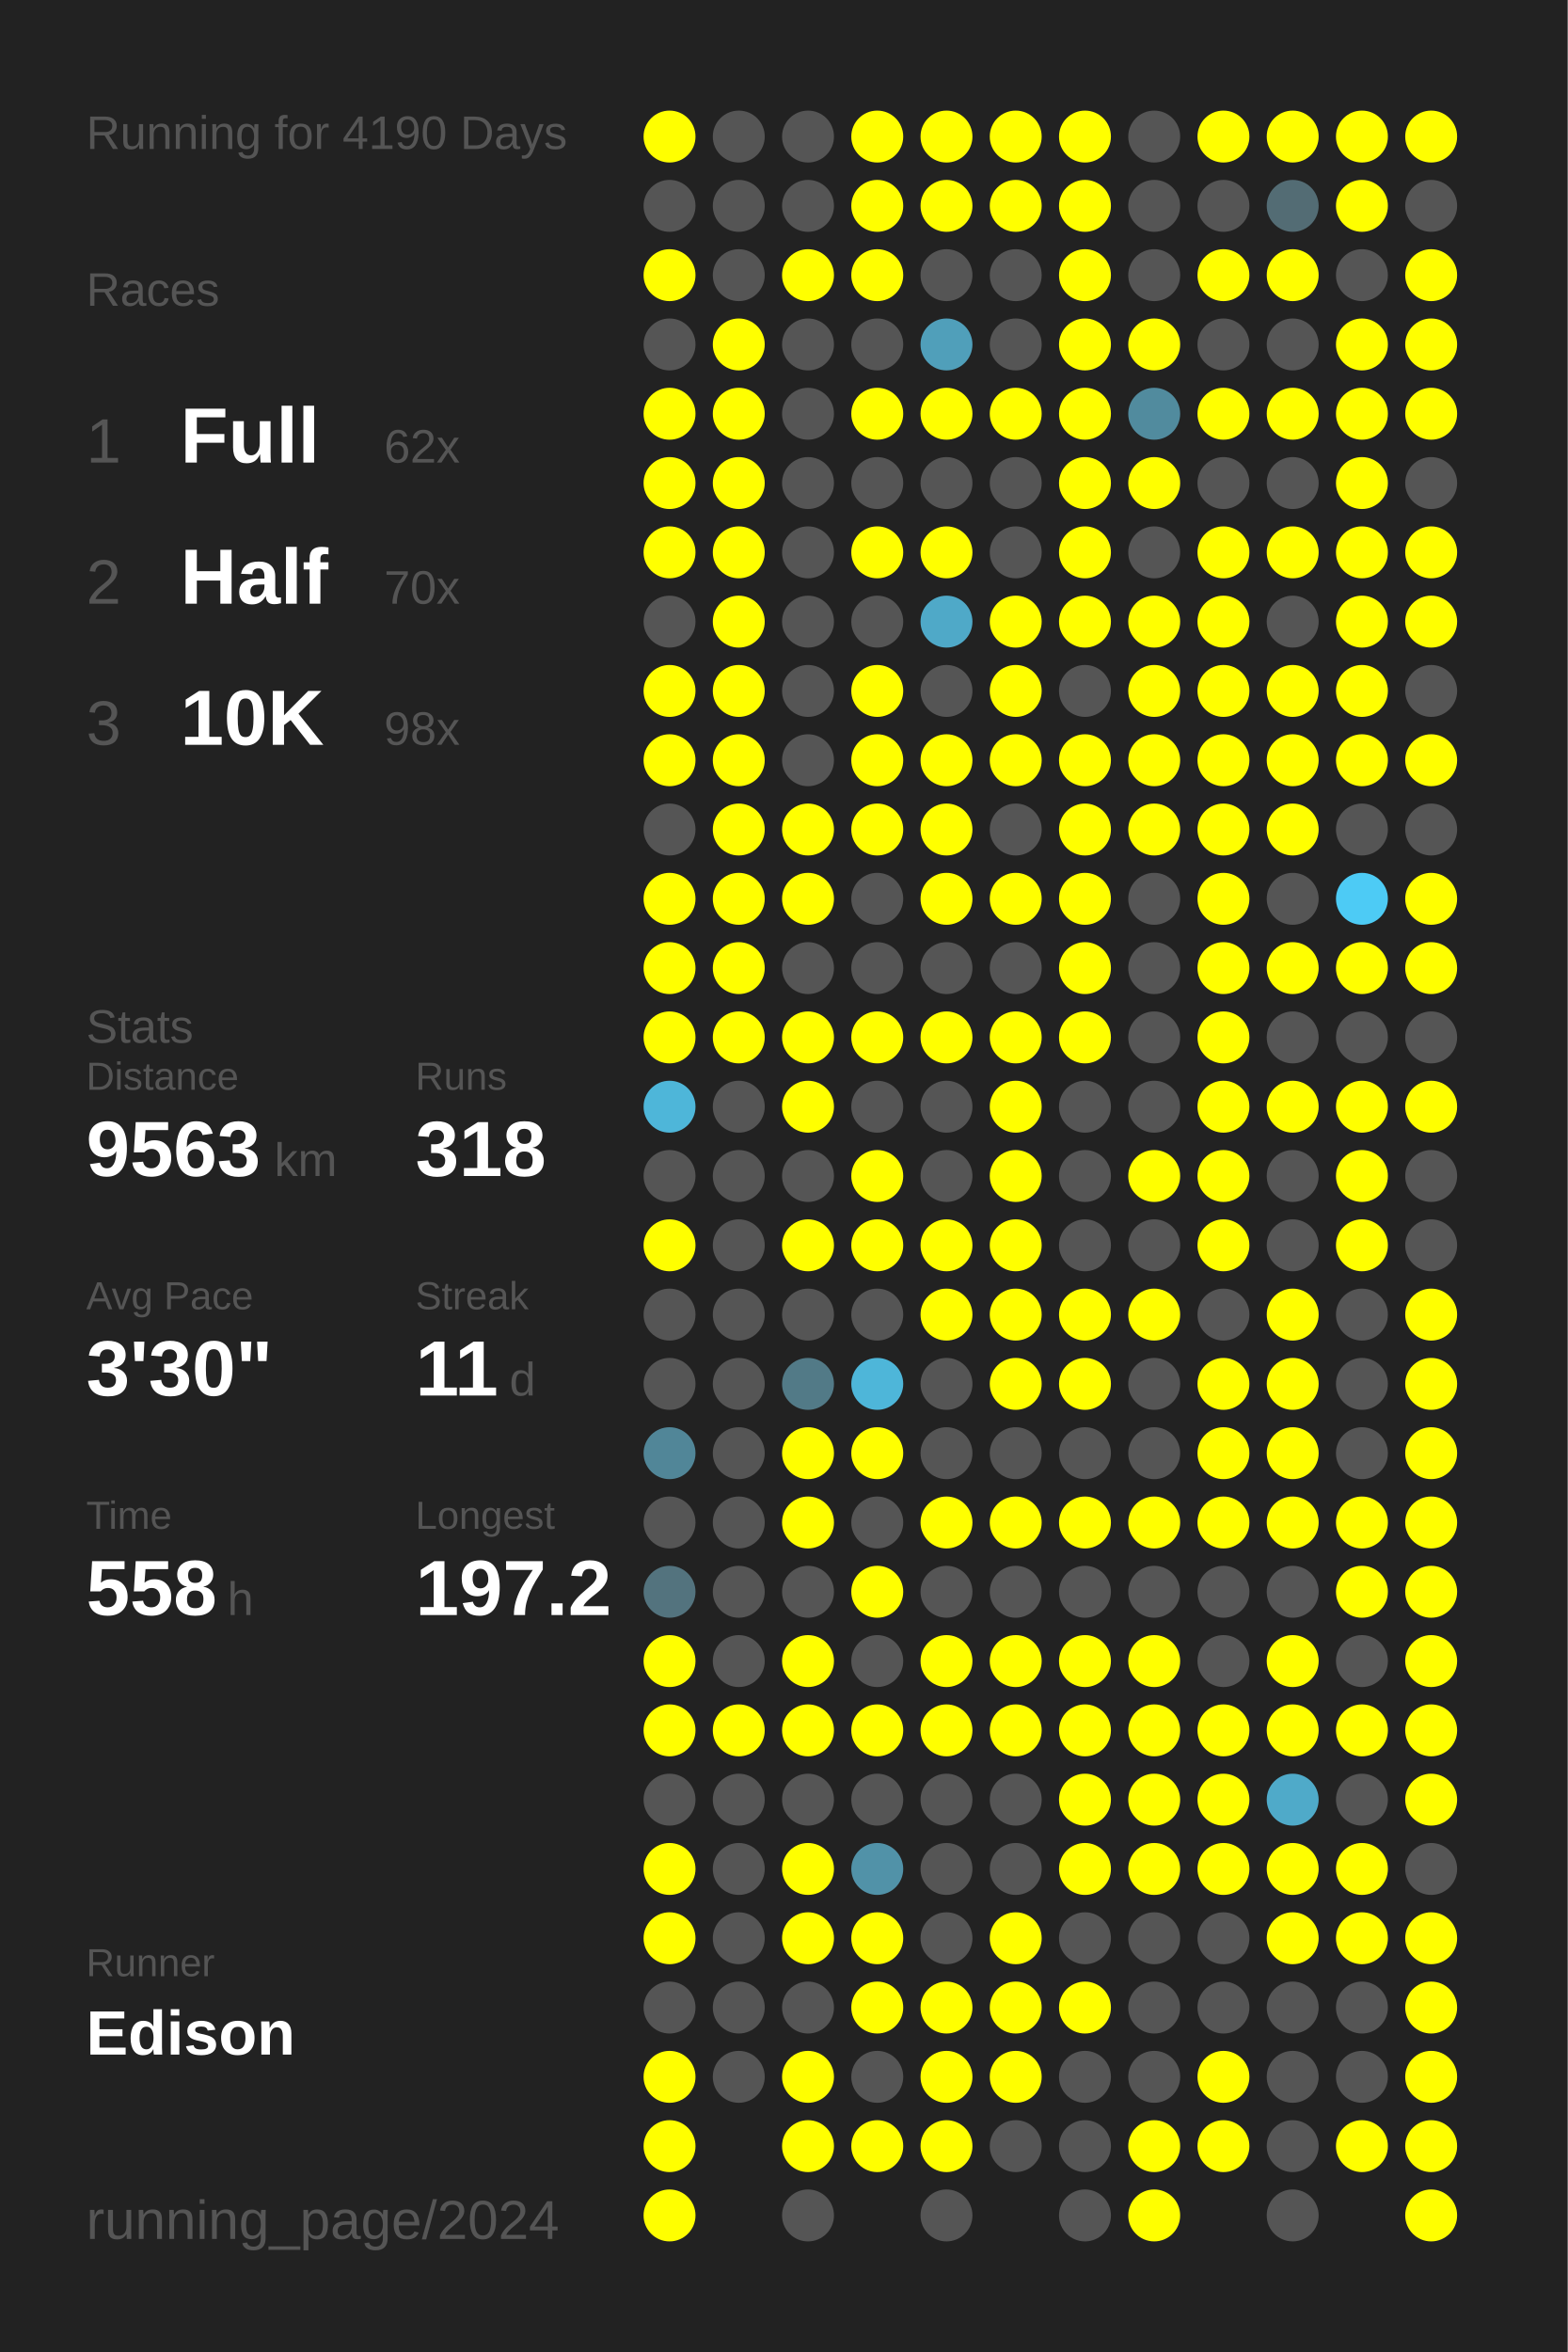
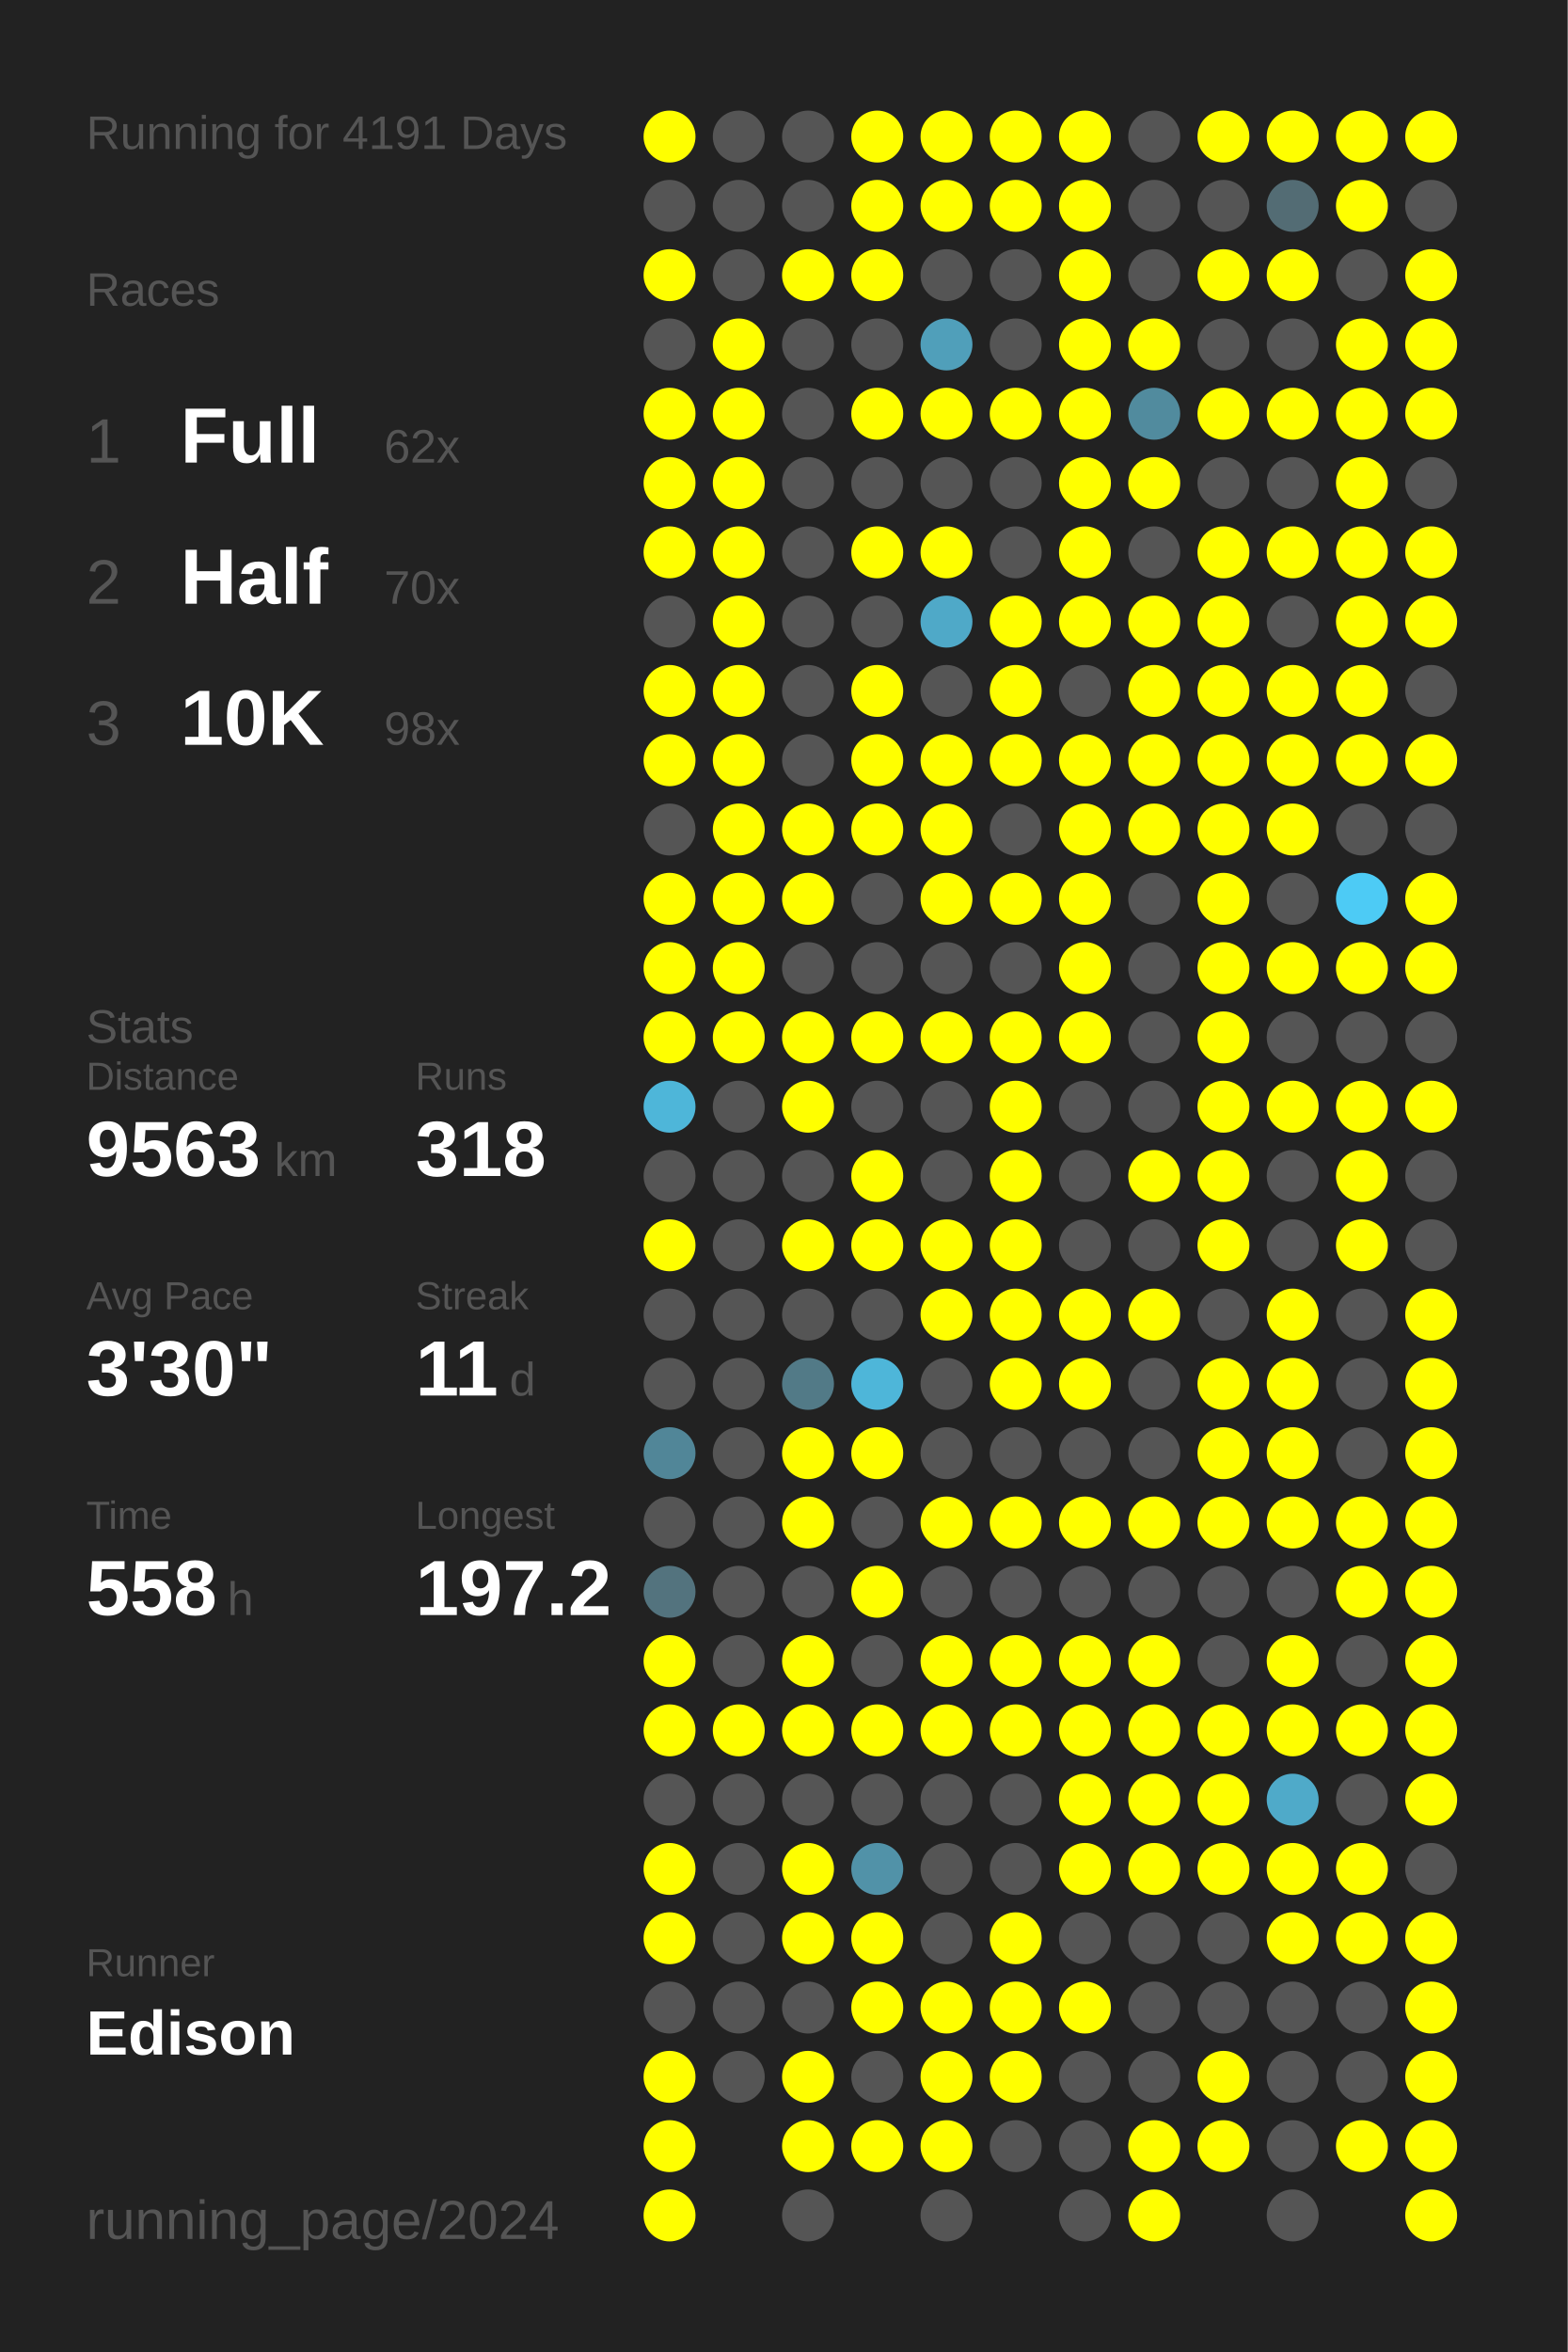
<svg xmlns="http://www.w3.org/2000/svg" baseProfile="full" height="300mm" version="1.1" viewBox="0,0,200,300" width="200mm">
  <defs />
  <rect fill="#222222" height="300" width="200" x="0" y="0" />
-   <text fill="#555555" style="font-size:6px; font-family:Arial;" x="11" y="19">Running for 4190 Days</text>
+   <text fill="#555555" style="font-size:6px; font-family:Arial;" x="11" y="19">Running for 4191 Days</text>
  <text fill="#555555" style="font-size:6px; font-family:Arial;" x="11" y="39">Races</text>
  <text fill="#555555" style="font-size:8px; font-family:Arial;" x="11" y="59">1</text>
  <text fill="#FFFFFF" style="font-size:10px; font-family:Arial; font-weight:bold;" x="23" y="59">Full</text>
  <text fill="#555555" style="font-size:6px; font-family:Arial;" x="49" y="59">62x</text>
  <text fill="#555555" style="font-size:8px; font-family:Arial;" x="11" y="77">2</text>
  <text fill="#FFFFFF" style="font-size:10px; font-family:Arial; font-weight:bold;" x="23" y="77">Half</text>
  <text fill="#555555" style="font-size:6px; font-family:Arial;" x="49" y="77">70x</text>
  <text fill="#555555" style="font-size:8px; font-family:Arial;" x="11" y="95">3</text>
  <text fill="#FFFFFF" style="font-size:10px; font-family:Arial; font-weight:bold;" x="23" y="95">10K</text>
  <text fill="#555555" style="font-size:6px; font-family:Arial;" x="49" y="95">98x</text>
  <text fill="#555555" style="font-size:6px; font-family:Arial;" x="11" y="133">Stats</text>
  <text fill="#555555" style="font-size:5px; font-family:Arial;" x="11" y="139">Distance</text>
  <text fill="#FFFFFF" style="font-size:10px; font-family:Arial; font-weight:bold;" x="11" y="150">9563</text>
  <text fill="#555555" style="font-size:6px; font-family:Arial;" x="35" y="150">km</text>
  <text fill="#555555" style="font-size:5px; font-family:Arial;" x="53" y="139">Runs</text>
  <text fill="#FFFFFF" style="font-size:10px; font-family:Arial; font-weight:bold;" x="53" y="150">318</text>
  <text fill="#555555" style="font-size:5px; font-family:Arial;" x="11" y="167">Avg Pace</text>
  <text fill="#FFFFFF" style="font-size:10px; font-family:Arial; font-weight:bold;" x="11" y="178">3'30"</text>
  <text fill="#555555" style="font-size:5px; font-family:Arial;" x="53" y="167">Streak</text>
  <text fill="#FFFFFF" style="font-size:10px; font-family:Arial; font-weight:bold;" x="53" y="178">11</text>
  <text fill="#555555" style="font-size:6px; font-family:Arial;" x="65" y="178">d</text>
  <text fill="#555555" style="font-size:5px; font-family:Arial;" x="11" y="195">Time</text>
  <text fill="#FFFFFF" style="font-size:10px; font-family:Arial; font-weight:bold;" x="11" y="206">558</text>
  <text fill="#555555" style="font-size:6px; font-family:Arial;" x="29" y="206">h</text>
  <text fill="#555555" style="font-size:5px; font-family:Arial;" x="53" y="195">Longest</text>
  <text fill="#FFFFFF" style="font-size:10px; font-family:Arial; font-weight:bold;" x="53" y="206">197.2</text>
  <text fill="#555555" style="font-size:5px; font-family:Arial;" x="11" y="252.065">Runner</text>
  <text fill="#FFFFFF" style="font-size:8px; font-family:Arial; font-weight:bold;" x="11" y="262.065">Edison</text>
  <text fill="#555555" style="font-size:7px; font-family:Arial;" x="11" y="285.581">running_page/2024</text>
  <circle cx="85.417" cy="17.419" fill="#FFFF00" r="3.312" />
  <circle cx="85.417" cy="26.258" fill="#555555" r="3.312" />
  <circle cx="85.417" cy="35.097" fill="#FFFF00" r="3.312" />
  <circle cx="85.417" cy="43.935" fill="#555555" r="3.312" />
  <circle cx="85.417" cy="52.774" fill="#FFFF00" r="3.312" />
  <circle cx="85.417" cy="61.613" fill="#FFFF00" r="3.312" />
  <circle cx="85.417" cy="70.452" fill="#FFFF00" r="3.312" />
  <circle cx="85.417" cy="79.29" fill="#555555" r="3.312" />
  <circle cx="85.417" cy="88.129" fill="#FFFF00" r="3.312" />
  <circle cx="85.417" cy="96.968" fill="#FFFF00" r="3.312" />
  <circle cx="85.417" cy="105.806" fill="#555555" r="3.312" />
  <circle cx="85.417" cy="114.645" fill="#FFFF00" r="3.312" />
  <circle cx="85.417" cy="123.484" fill="#FFFF00" r="3.312" />
  <circle cx="85.417" cy="132.323" fill="#FFFF00" r="3.312" />
  <circle cx="85.417" cy="141.161" fill="#4eb6d9" r="3.312" />
  <circle cx="85.417" cy="150" fill="#555555" r="3.312" />
  <circle cx="85.417" cy="158.839" fill="#FFFF00" r="3.312" />
  <circle cx="85.417" cy="167.677" fill="#555555" r="3.312" />
  <circle cx="85.417" cy="176.516" fill="#555555" r="3.312" />
  <circle cx="85.417" cy="185.355" fill="#518698" r="3.312" />
  <circle cx="85.417" cy="194.194" fill="#555555" r="3.312" />
  <circle cx="85.417" cy="203.032" fill="#53737e" r="3.312" />
  <circle cx="85.417" cy="211.871" fill="#FFFF00" r="3.312" />
  <circle cx="85.417" cy="220.71" fill="#FFFF00" r="3.312" />
  <circle cx="85.417" cy="229.548" fill="#555555" r="3.312" />
  <circle cx="85.417" cy="238.387" fill="#FFFF00" r="3.312" />
  <circle cx="85.417" cy="247.226" fill="#FFFF00" r="3.312" />
  <circle cx="85.417" cy="256.065" fill="#555555" r="3.312" />
  <circle cx="85.417" cy="264.903" fill="#FFFF00" r="3.312" />
  <circle cx="85.417" cy="273.742" fill="#FFFF00" r="3.312" />
  <circle cx="85.417" cy="282.581" fill="#FFFF00" r="3.312" />
  <circle cx="94.25" cy="17.419" fill="#555555" r="3.312" />
  <circle cx="94.25" cy="26.258" fill="#555555" r="3.312" />
  <circle cx="94.25" cy="35.097" fill="#555555" r="3.312" />
  <circle cx="94.25" cy="43.935" fill="#FFFF00" r="3.312" />
  <circle cx="94.25" cy="52.774" fill="#FFFF00" r="3.312" />
  <circle cx="94.25" cy="61.613" fill="#FFFF00" r="3.312" />
  <circle cx="94.25" cy="70.452" fill="#FFFF00" r="3.312" />
  <circle cx="94.25" cy="79.29" fill="#FFFF00" r="3.312" />
  <circle cx="94.25" cy="88.129" fill="#FFFF00" r="3.312" />
  <circle cx="94.25" cy="96.968" fill="#FFFF00" r="3.312" />
  <circle cx="94.25" cy="105.806" fill="#FFFF00" r="3.312" />
  <circle cx="94.25" cy="114.645" fill="#FFFF00" r="3.312" />
  <circle cx="94.25" cy="123.484" fill="#FFFF00" r="3.312" />
  <circle cx="94.25" cy="132.323" fill="#FFFF00" r="3.312" />
  <circle cx="94.25" cy="141.161" fill="#555555" r="3.312" />
  <circle cx="94.25" cy="150" fill="#555555" r="3.312" />
  <circle cx="94.25" cy="158.839" fill="#555555" r="3.312" />
  <circle cx="94.25" cy="167.677" fill="#555555" r="3.312" />
  <circle cx="94.25" cy="176.516" fill="#555555" r="3.312" />
  <circle cx="94.25" cy="185.355" fill="#555555" r="3.312" />
  <circle cx="94.25" cy="194.194" fill="#555555" r="3.312" />
  <circle cx="94.25" cy="203.032" fill="#555555" r="3.312" />
  <circle cx="94.25" cy="211.871" fill="#555555" r="3.312" />
  <circle cx="94.25" cy="220.71" fill="#FFFF00" r="3.312" />
  <circle cx="94.25" cy="229.548" fill="#555555" r="3.312" />
  <circle cx="94.25" cy="238.387" fill="#555555" r="3.312" />
  <circle cx="94.25" cy="247.226" fill="#555555" r="3.312" />
  <circle cx="94.25" cy="256.065" fill="#555555" r="3.312" />
  <circle cx="94.25" cy="264.903" fill="#555555" r="3.312" />
  <circle cx="103.083" cy="17.419" fill="#555555" r="3.312" />
  <circle cx="103.083" cy="26.258" fill="#555555" r="3.312" />
  <circle cx="103.083" cy="35.097" fill="#FFFF00" r="3.312" />
  <circle cx="103.083" cy="43.935" fill="#555555" r="3.312" />
  <circle cx="103.083" cy="52.774" fill="#555555" r="3.312" />
  <circle cx="103.083" cy="61.613" fill="#555555" r="3.312" />
  <circle cx="103.083" cy="70.452" fill="#555555" r="3.312" />
  <circle cx="103.083" cy="79.29" fill="#555555" r="3.312" />
  <circle cx="103.083" cy="88.129" fill="#555555" r="3.312" />
  <circle cx="103.083" cy="96.968" fill="#555555" r="3.312" />
  <circle cx="103.083" cy="105.806" fill="#FFFF00" r="3.312" />
  <circle cx="103.083" cy="114.645" fill="#FFFF00" r="3.312" />
  <circle cx="103.083" cy="123.484" fill="#555555" r="3.312" />
  <circle cx="103.083" cy="132.323" fill="#FFFF00" r="3.312" />
  <circle cx="103.083" cy="141.161" fill="#FFFF00" r="3.312" />
  <circle cx="103.083" cy="150" fill="#555555" r="3.312" />
  <circle cx="103.083" cy="158.839" fill="#FFFF00" r="3.312" />
  <circle cx="103.083" cy="167.677" fill="#555555" r="3.312" />
  <circle cx="103.083" cy="176.516" fill="#527a87" r="3.312" />
  <circle cx="103.083" cy="185.355" fill="#FFFF00" r="3.312" />
  <circle cx="103.083" cy="194.194" fill="#FFFF00" r="3.312" />
  <circle cx="103.083" cy="203.032" fill="#555555" r="3.312" />
  <circle cx="103.083" cy="211.871" fill="#FFFF00" r="3.312" />
  <circle cx="103.083" cy="220.71" fill="#FFFF00" r="3.312" />
  <circle cx="103.083" cy="229.548" fill="#555555" r="3.312" />
  <circle cx="103.083" cy="238.387" fill="#FFFF00" r="3.312" />
  <circle cx="103.083" cy="247.226" fill="#FFFF00" r="3.312" />
  <circle cx="103.083" cy="256.065" fill="#555555" r="3.312" />
  <circle cx="103.083" cy="264.903" fill="#FFFF00" r="3.312" />
  <circle cx="103.083" cy="273.742" fill="#FFFF00" r="3.312" />
  <circle cx="103.083" cy="282.581" fill="#555555" r="3.312" />
  <circle cx="111.917" cy="17.419" fill="#FFFF00" r="3.312" />
  <circle cx="111.917" cy="26.258" fill="#FFFF00" r="3.312" />
  <circle cx="111.917" cy="35.097" fill="#FFFF00" r="3.312" />
  <circle cx="111.917" cy="43.935" fill="#555555" r="3.312" />
  <circle cx="111.917" cy="52.774" fill="#FFFF00" r="3.312" />
  <circle cx="111.917" cy="61.613" fill="#555555" r="3.312" />
  <circle cx="111.917" cy="70.452" fill="#FFFF00" r="3.312" />
  <circle cx="111.917" cy="79.29" fill="#555555" r="3.312" />
  <circle cx="111.917" cy="88.129" fill="#FFFF00" r="3.312" />
  <circle cx="111.917" cy="96.968" fill="#FFFF00" r="3.312" />
  <circle cx="111.917" cy="105.806" fill="#FFFF00" r="3.312" />
  <circle cx="111.917" cy="114.645" fill="#555555" r="3.312" />
  <circle cx="111.917" cy="123.484" fill="#555555" r="3.312" />
  <circle cx="111.917" cy="132.323" fill="#FFFF00" r="3.312" />
  <circle cx="111.917" cy="141.161" fill="#555555" r="3.312" />
  <circle cx="111.917" cy="150" fill="#FFFF00" r="3.312" />
  <circle cx="111.917" cy="158.839" fill="#FFFF00" r="3.312" />
  <circle cx="111.917" cy="167.677" fill="#555555" r="3.312" />
  <circle cx="111.917" cy="176.516" fill="#4eb6d9" r="3.312" />
  <circle cx="111.917" cy="185.355" fill="#FFFF00" r="3.312" />
  <circle cx="111.917" cy="194.194" fill="#555555" r="3.312" />
  <circle cx="111.917" cy="203.032" fill="#FFFF00" r="3.312" />
  <circle cx="111.917" cy="211.871" fill="#555555" r="3.312" />
  <circle cx="111.917" cy="220.71" fill="#FFFF00" r="3.312" />
  <circle cx="111.917" cy="229.548" fill="#555555" r="3.312" />
  <circle cx="111.917" cy="238.387" fill="#5192a8" r="3.312" />
  <circle cx="111.917" cy="247.226" fill="#FFFF00" r="3.312" />
  <circle cx="111.917" cy="256.065" fill="#FFFF00" r="3.312" />
  <circle cx="111.917" cy="264.903" fill="#555555" r="3.312" />
  <circle cx="111.917" cy="273.742" fill="#FFFF00" r="3.312" />
  <circle cx="120.75" cy="17.419" fill="#FFFF00" r="3.312" />
  <circle cx="120.75" cy="26.258" fill="#FFFF00" r="3.312" />
  <circle cx="120.75" cy="35.097" fill="#555555" r="3.312" />
  <circle cx="120.75" cy="43.935" fill="#509fba" r="3.312" />
  <circle cx="120.75" cy="52.774" fill="#FFFF00" r="3.312" />
  <circle cx="120.75" cy="61.613" fill="#555555" r="3.312" />
  <circle cx="120.75" cy="70.452" fill="#FFFF00" r="3.312" />
  <circle cx="120.75" cy="79.29" fill="#4fa9c8" r="3.312" />
  <circle cx="120.75" cy="88.129" fill="#555555" r="3.312" />
  <circle cx="120.75" cy="96.968" fill="#FFFF00" r="3.312" />
  <circle cx="120.75" cy="105.806" fill="#FFFF00" r="3.312" />
  <circle cx="120.75" cy="114.645" fill="#FFFF00" r="3.312" />
  <circle cx="120.75" cy="123.484" fill="#555555" r="3.312" />
  <circle cx="120.75" cy="132.323" fill="#FFFF00" r="3.312" />
  <circle cx="120.75" cy="141.161" fill="#555555" r="3.312" />
  <circle cx="120.75" cy="150" fill="#555555" r="3.312" />
  <circle cx="120.75" cy="158.839" fill="#FFFF00" r="3.312" />
  <circle cx="120.75" cy="167.677" fill="#FFFF00" r="3.312" />
  <circle cx="120.75" cy="176.516" fill="#555555" r="3.312" />
  <circle cx="120.75" cy="185.355" fill="#555555" r="3.312" />
  <circle cx="120.75" cy="194.194" fill="#FFFF00" r="3.312" />
  <circle cx="120.75" cy="203.032" fill="#555555" r="3.312" />
  <circle cx="120.75" cy="211.871" fill="#FFFF00" r="3.312" />
  <circle cx="120.75" cy="220.71" fill="#FFFF00" r="3.312" />
  <circle cx="120.75" cy="229.548" fill="#555555" r="3.312" />
  <circle cx="120.75" cy="238.387" fill="#555555" r="3.312" />
  <circle cx="120.75" cy="247.226" fill="#555555" r="3.312" />
  <circle cx="120.75" cy="256.065" fill="#FFFF00" r="3.312" />
  <circle cx="120.75" cy="264.903" fill="#FFFF00" r="3.312" />
  <circle cx="120.75" cy="273.742" fill="#FFFF00" r="3.312" />
  <circle cx="120.75" cy="282.581" fill="#555555" r="3.312" />
  <circle cx="129.583" cy="17.419" fill="#FFFF00" r="3.312" />
  <circle cx="129.583" cy="26.258" fill="#FFFF00" r="3.312" />
  <circle cx="129.583" cy="35.097" fill="#555555" r="3.312" />
  <circle cx="129.583" cy="43.935" fill="#555555" r="3.312" />
  <circle cx="129.583" cy="52.774" fill="#FFFF00" r="3.312" />
  <circle cx="129.583" cy="61.613" fill="#555555" r="3.312" />
  <circle cx="129.583" cy="70.452" fill="#555555" r="3.312" />
  <circle cx="129.583" cy="79.29" fill="#FFFF00" r="3.312" />
  <circle cx="129.583" cy="88.129" fill="#FFFF00" r="3.312" />
  <circle cx="129.583" cy="96.968" fill="#FFFF00" r="3.312" />
  <circle cx="129.583" cy="105.806" fill="#555555" r="3.312" />
  <circle cx="129.583" cy="114.645" fill="#FFFF00" r="3.312" />
  <circle cx="129.583" cy="123.484" fill="#555555" r="3.312" />
  <circle cx="129.583" cy="132.323" fill="#FFFF00" r="3.312" />
  <circle cx="129.583" cy="141.161" fill="#FFFF00" r="3.312" />
  <circle cx="129.583" cy="150" fill="#FFFF00" r="3.312" />
  <circle cx="129.583" cy="158.839" fill="#FFFF00" r="3.312" />
  <circle cx="129.583" cy="167.677" fill="#FFFF00" r="3.312" />
  <circle cx="129.583" cy="176.516" fill="#FFFF00" r="3.312" />
  <circle cx="129.583" cy="185.355" fill="#555555" r="3.312" />
  <circle cx="129.583" cy="194.194" fill="#FFFF00" r="3.312" />
  <circle cx="129.583" cy="203.032" fill="#555555" r="3.312" />
  <circle cx="129.583" cy="211.871" fill="#FFFF00" r="3.312" />
  <circle cx="129.583" cy="220.71" fill="#FFFF00" r="3.312" />
  <circle cx="129.583" cy="229.548" fill="#555555" r="3.312" />
  <circle cx="129.583" cy="238.387" fill="#555555" r="3.312" />
  <circle cx="129.583" cy="247.226" fill="#FFFF00" r="3.312" />
  <circle cx="129.583" cy="256.065" fill="#FFFF00" r="3.312" />
  <circle cx="129.583" cy="264.903" fill="#FFFF00" r="3.312" />
  <circle cx="129.583" cy="273.742" fill="#555555" r="3.312" />
  <circle cx="138.417" cy="17.419" fill="#FFFF00" r="3.312" />
  <circle cx="138.417" cy="26.258" fill="#FFFF00" r="3.312" />
  <circle cx="138.417" cy="35.097" fill="#FFFF00" r="3.312" />
  <circle cx="138.417" cy="43.935" fill="#FFFF00" r="3.312" />
  <circle cx="138.417" cy="52.774" fill="#FFFF00" r="3.312" />
  <circle cx="138.417" cy="61.613" fill="#FFFF00" r="3.312" />
  <circle cx="138.417" cy="70.452" fill="#FFFF00" r="3.312" />
  <circle cx="138.417" cy="79.29" fill="#FFFF00" r="3.312" />
  <circle cx="138.417" cy="88.129" fill="#555555" r="3.312" />
  <circle cx="138.417" cy="96.968" fill="#FFFF00" r="3.312" />
  <circle cx="138.417" cy="105.806" fill="#FFFF00" r="3.312" />
  <circle cx="138.417" cy="114.645" fill="#FFFF00" r="3.312" />
  <circle cx="138.417" cy="123.484" fill="#FFFF00" r="3.312" />
  <circle cx="138.417" cy="132.323" fill="#FFFF00" r="3.312" />
  <circle cx="138.417" cy="141.161" fill="#555555" r="3.312" />
  <circle cx="138.417" cy="150" fill="#555555" r="3.312" />
  <circle cx="138.417" cy="158.839" fill="#555555" r="3.312" />
  <circle cx="138.417" cy="167.677" fill="#FFFF00" r="3.312" />
  <circle cx="138.417" cy="176.516" fill="#FFFF00" r="3.312" />
  <circle cx="138.417" cy="185.355" fill="#555555" r="3.312" />
  <circle cx="138.417" cy="194.194" fill="#FFFF00" r="3.312" />
  <circle cx="138.417" cy="203.032" fill="#555555" r="3.312" />
  <circle cx="138.417" cy="211.871" fill="#FFFF00" r="3.312" />
  <circle cx="138.417" cy="220.71" fill="#FFFF00" r="3.312" />
  <circle cx="138.417" cy="229.548" fill="#FFFF00" r="3.312" />
  <circle cx="138.417" cy="238.387" fill="#FFFF00" r="3.312" />
  <circle cx="138.417" cy="247.226" fill="#555555" r="3.312" />
  <circle cx="138.417" cy="256.065" fill="#FFFF00" r="3.312" />
  <circle cx="138.417" cy="264.903" fill="#555555" r="3.312" />
  <circle cx="138.417" cy="273.742" fill="#555555" r="3.312" />
  <circle cx="138.417" cy="282.581" fill="#555555" r="3.312" />
  <circle cx="147.25" cy="17.419" fill="#555555" r="3.312" />
  <circle cx="147.25" cy="26.258" fill="#555555" r="3.312" />
  <circle cx="147.25" cy="35.097" fill="#555555" r="3.312" />
  <circle cx="147.25" cy="43.935" fill="#FFFF00" r="3.312" />
  <circle cx="147.25" cy="52.774" fill="#518b9e" r="3.312" />
  <circle cx="147.25" cy="61.613" fill="#FFFF00" r="3.312" />
  <circle cx="147.25" cy="70.452" fill="#555555" r="3.312" />
  <circle cx="147.25" cy="79.29" fill="#FFFF00" r="3.312" />
  <circle cx="147.25" cy="88.129" fill="#FFFF00" r="3.312" />
  <circle cx="147.25" cy="96.968" fill="#FFFF00" r="3.312" />
  <circle cx="147.25" cy="105.806" fill="#FFFF00" r="3.312" />
  <circle cx="147.25" cy="114.645" fill="#555555" r="3.312" />
  <circle cx="147.25" cy="123.484" fill="#555555" r="3.312" />
  <circle cx="147.25" cy="132.323" fill="#555555" r="3.312" />
  <circle cx="147.25" cy="141.161" fill="#555555" r="3.312" />
  <circle cx="147.25" cy="150" fill="#FFFF00" r="3.312" />
  <circle cx="147.25" cy="158.839" fill="#555555" r="3.312" />
  <circle cx="147.25" cy="167.677" fill="#FFFF00" r="3.312" />
  <circle cx="147.25" cy="176.516" fill="#555555" r="3.312" />
  <circle cx="147.25" cy="185.355" fill="#555555" r="3.312" />
  <circle cx="147.25" cy="194.194" fill="#FFFF00" r="3.312" />
  <circle cx="147.25" cy="203.032" fill="#555555" r="3.312" />
  <circle cx="147.25" cy="211.871" fill="#FFFF00" r="3.312" />
  <circle cx="147.25" cy="220.71" fill="#FFFF00" r="3.312" />
  <circle cx="147.25" cy="229.548" fill="#FFFF00" r="3.312" />
  <circle cx="147.25" cy="238.387" fill="#FFFF00" r="3.312" />
  <circle cx="147.25" cy="247.226" fill="#555555" r="3.312" />
  <circle cx="147.25" cy="256.065" fill="#555555" r="3.312" />
  <circle cx="147.25" cy="264.903" fill="#555555" r="3.312" />
  <circle cx="147.25" cy="273.742" fill="#FFFF00" r="3.312" />
  <circle cx="147.25" cy="282.581" fill="#FFFF00" r="3.312" />
  <circle cx="156.083" cy="17.419" fill="#FFFF00" r="3.312" />
  <circle cx="156.083" cy="26.258" fill="#555555" r="3.312" />
  <circle cx="156.083" cy="35.097" fill="#FFFF00" r="3.312" />
  <circle cx="156.083" cy="43.935" fill="#555555" r="3.312" />
  <circle cx="156.083" cy="52.774" fill="#FFFF00" r="3.312" />
  <circle cx="156.083" cy="61.613" fill="#555555" r="3.312" />
  <circle cx="156.083" cy="70.452" fill="#FFFF00" r="3.312" />
  <circle cx="156.083" cy="79.29" fill="#FFFF00" r="3.312" />
  <circle cx="156.083" cy="88.129" fill="#FFFF00" r="3.312" />
  <circle cx="156.083" cy="96.968" fill="#FFFF00" r="3.312" />
  <circle cx="156.083" cy="105.806" fill="#FFFF00" r="3.312" />
  <circle cx="156.083" cy="114.645" fill="#FFFF00" r="3.312" />
  <circle cx="156.083" cy="123.484" fill="#FFFF00" r="3.312" />
  <circle cx="156.083" cy="132.323" fill="#FFFF00" r="3.312" />
  <circle cx="156.083" cy="141.161" fill="#FFFF00" r="3.312" />
  <circle cx="156.083" cy="150" fill="#FFFF00" r="3.312" />
  <circle cx="156.083" cy="158.839" fill="#FFFF00" r="3.312" />
  <circle cx="156.083" cy="167.677" fill="#555555" r="3.312" />
  <circle cx="156.083" cy="176.516" fill="#FFFF00" r="3.312" />
  <circle cx="156.083" cy="185.355" fill="#FFFF00" r="3.312" />
  <circle cx="156.083" cy="194.194" fill="#FFFF00" r="3.312" />
  <circle cx="156.083" cy="203.032" fill="#555555" r="3.312" />
  <circle cx="156.083" cy="211.871" fill="#555555" r="3.312" />
  <circle cx="156.083" cy="220.71" fill="#FFFF00" r="3.312" />
  <circle cx="156.083" cy="229.548" fill="#FFFF00" r="3.312" />
  <circle cx="156.083" cy="238.387" fill="#FFFF00" r="3.312" />
  <circle cx="156.083" cy="247.226" fill="#555555" r="3.312" />
  <circle cx="156.083" cy="256.065" fill="#555555" r="3.312" />
  <circle cx="156.083" cy="264.903" fill="#FFFF00" r="3.312" />
  <circle cx="156.083" cy="273.742" fill="#FFFF00" r="3.312" />
  <circle cx="164.917" cy="17.419" fill="#FFFF00" r="3.312" />
  <circle cx="164.917" cy="26.258" fill="#536c74" r="3.312" />
  <circle cx="164.917" cy="35.097" fill="#FFFF00" r="3.312" />
  <circle cx="164.917" cy="43.935" fill="#555555" r="3.312" />
  <circle cx="164.917" cy="52.774" fill="#FFFF00" r="3.312" />
  <circle cx="164.917" cy="61.613" fill="#555555" r="3.312" />
  <circle cx="164.917" cy="70.452" fill="#FFFF00" r="3.312" />
  <circle cx="164.917" cy="79.29" fill="#555555" r="3.312" />
  <circle cx="164.917" cy="88.129" fill="#FFFF00" r="3.312" />
  <circle cx="164.917" cy="96.968" fill="#FFFF00" r="3.312" />
  <circle cx="164.917" cy="105.806" fill="#FFFF00" r="3.312" />
  <circle cx="164.917" cy="114.645" fill="#555555" r="3.312" />
  <circle cx="164.917" cy="123.484" fill="#FFFF00" r="3.312" />
  <circle cx="164.917" cy="132.323" fill="#555555" r="3.312" />
  <circle cx="164.917" cy="141.161" fill="#FFFF00" r="3.312" />
  <circle cx="164.917" cy="150" fill="#555555" r="3.312" />
  <circle cx="164.917" cy="158.839" fill="#555555" r="3.312" />
  <circle cx="164.917" cy="167.677" fill="#FFFF00" r="3.312" />
  <circle cx="164.917" cy="176.516" fill="#FFFF00" r="3.312" />
  <circle cx="164.917" cy="185.355" fill="#FFFF00" r="3.312" />
  <circle cx="164.917" cy="194.194" fill="#FFFF00" r="3.312" />
  <circle cx="164.917" cy="203.032" fill="#555555" r="3.312" />
  <circle cx="164.917" cy="211.871" fill="#FFFF00" r="3.312" />
  <circle cx="164.917" cy="220.71" fill="#FFFF00" r="3.312" />
  <circle cx="164.917" cy="229.548" fill="#4faac9" r="3.312" />
  <circle cx="164.917" cy="238.387" fill="#FFFF00" r="3.312" />
  <circle cx="164.917" cy="247.226" fill="#FFFF00" r="3.312" />
  <circle cx="164.917" cy="256.065" fill="#555555" r="3.312" />
  <circle cx="164.917" cy="264.903" fill="#555555" r="3.312" />
  <circle cx="164.917" cy="273.742" fill="#555555" r="3.312" />
  <circle cx="164.917" cy="282.581" fill="#555555" r="3.312" />
  <circle cx="173.75" cy="17.419" fill="#FFFF00" r="3.312" />
  <circle cx="173.75" cy="26.258" fill="#FFFF00" r="3.312" />
  <circle cx="173.75" cy="35.097" fill="#555555" r="3.312" />
  <circle cx="173.75" cy="43.935" fill="#FFFF00" r="3.312" />
  <circle cx="173.75" cy="52.774" fill="#FFFF00" r="3.312" />
  <circle cx="173.75" cy="61.613" fill="#FFFF00" r="3.312" />
  <circle cx="173.75" cy="70.452" fill="#FFFF00" r="3.312" />
  <circle cx="173.75" cy="79.29" fill="#FFFF00" r="3.312" />
  <circle cx="173.75" cy="88.129" fill="#FFFF00" r="3.312" />
  <circle cx="173.75" cy="96.968" fill="#FFFF00" r="3.312" />
  <circle cx="173.75" cy="105.806" fill="#555555" r="3.312" />
  <circle cx="173.75" cy="114.645" fill="#4dcbf5" r="3.312" />
  <circle cx="173.75" cy="123.484" fill="#FFFF00" r="3.312" />
  <circle cx="173.75" cy="132.323" fill="#555555" r="3.312" />
  <circle cx="173.75" cy="141.161" fill="#FFFF00" r="3.312" />
  <circle cx="173.75" cy="150" fill="#FFFF00" r="3.312" />
  <circle cx="173.75" cy="158.839" fill="#FFFF00" r="3.312" />
  <circle cx="173.75" cy="167.677" fill="#555555" r="3.312" />
  <circle cx="173.75" cy="176.516" fill="#555555" r="3.312" />
  <circle cx="173.75" cy="185.355" fill="#555555" r="3.312" />
  <circle cx="173.75" cy="194.194" fill="#FFFF00" r="3.312" />
  <circle cx="173.75" cy="203.032" fill="#FFFF00" r="3.312" />
  <circle cx="173.75" cy="211.871" fill="#555555" r="3.312" />
  <circle cx="173.75" cy="220.71" fill="#FFFF00" r="3.312" />
  <circle cx="173.75" cy="229.548" fill="#555555" r="3.312" />
  <circle cx="173.75" cy="238.387" fill="#FFFF00" r="3.312" />
  <circle cx="173.75" cy="247.226" fill="#FFFF00" r="3.312" />
  <circle cx="173.75" cy="256.065" fill="#555555" r="3.312" />
  <circle cx="173.75" cy="264.903" fill="#555555" r="3.312" />
  <circle cx="173.75" cy="273.742" fill="#FFFF00" r="3.312" />
  <circle cx="182.583" cy="17.419" fill="#FFFF00" r="3.312" />
  <circle cx="182.583" cy="26.258" fill="#555555" r="3.312" />
  <circle cx="182.583" cy="35.097" fill="#FFFF00" r="3.312" />
  <circle cx="182.583" cy="43.935" fill="#FFFF00" r="3.312" />
  <circle cx="182.583" cy="52.774" fill="#FFFF00" r="3.312" />
  <circle cx="182.583" cy="61.613" fill="#555555" r="3.312" />
  <circle cx="182.583" cy="70.452" fill="#FFFF00" r="3.312" />
  <circle cx="182.583" cy="79.29" fill="#FFFF00" r="3.312" />
  <circle cx="182.583" cy="88.129" fill="#555555" r="3.312" />
  <circle cx="182.583" cy="96.968" fill="#FFFF00" r="3.312" />
  <circle cx="182.583" cy="105.806" fill="#555555" r="3.312" />
  <circle cx="182.583" cy="114.645" fill="#FFFF00" r="3.312" />
  <circle cx="182.583" cy="123.484" fill="#FFFF00" r="3.312" />
  <circle cx="182.583" cy="132.323" fill="#555555" r="3.312" />
  <circle cx="182.583" cy="141.161" fill="#FFFF00" r="3.312" />
  <circle cx="182.583" cy="150" fill="#555555" r="3.312" />
  <circle cx="182.583" cy="158.839" fill="#555555" r="3.312" />
  <circle cx="182.583" cy="167.677" fill="#FFFF00" r="3.312" />
  <circle cx="182.583" cy="176.516" fill="#FFFF00" r="3.312" />
  <circle cx="182.583" cy="185.355" fill="#FFFF00" r="3.312" />
  <circle cx="182.583" cy="194.194" fill="#FFFF00" r="3.312" />
  <circle cx="182.583" cy="203.032" fill="#FFFF00" r="3.312" />
  <circle cx="182.583" cy="211.871" fill="#FFFF00" r="3.312" />
  <circle cx="182.583" cy="220.71" fill="#FFFF00" r="3.312" />
  <circle cx="182.583" cy="229.548" fill="#FFFF00" r="3.312" />
  <circle cx="182.583" cy="238.387" fill="#555555" r="3.312" />
  <circle cx="182.583" cy="247.226" fill="#FFFF00" r="3.312" />
  <circle cx="182.583" cy="256.065" fill="#FFFF00" r="3.312" />
  <circle cx="182.583" cy="264.903" fill="#FFFF00" r="3.312" />
  <circle cx="182.583" cy="273.742" fill="#FFFF00" r="3.312" />
  <circle cx="182.583" cy="282.581" fill="#FFFF00" r="3.312" />
</svg>
